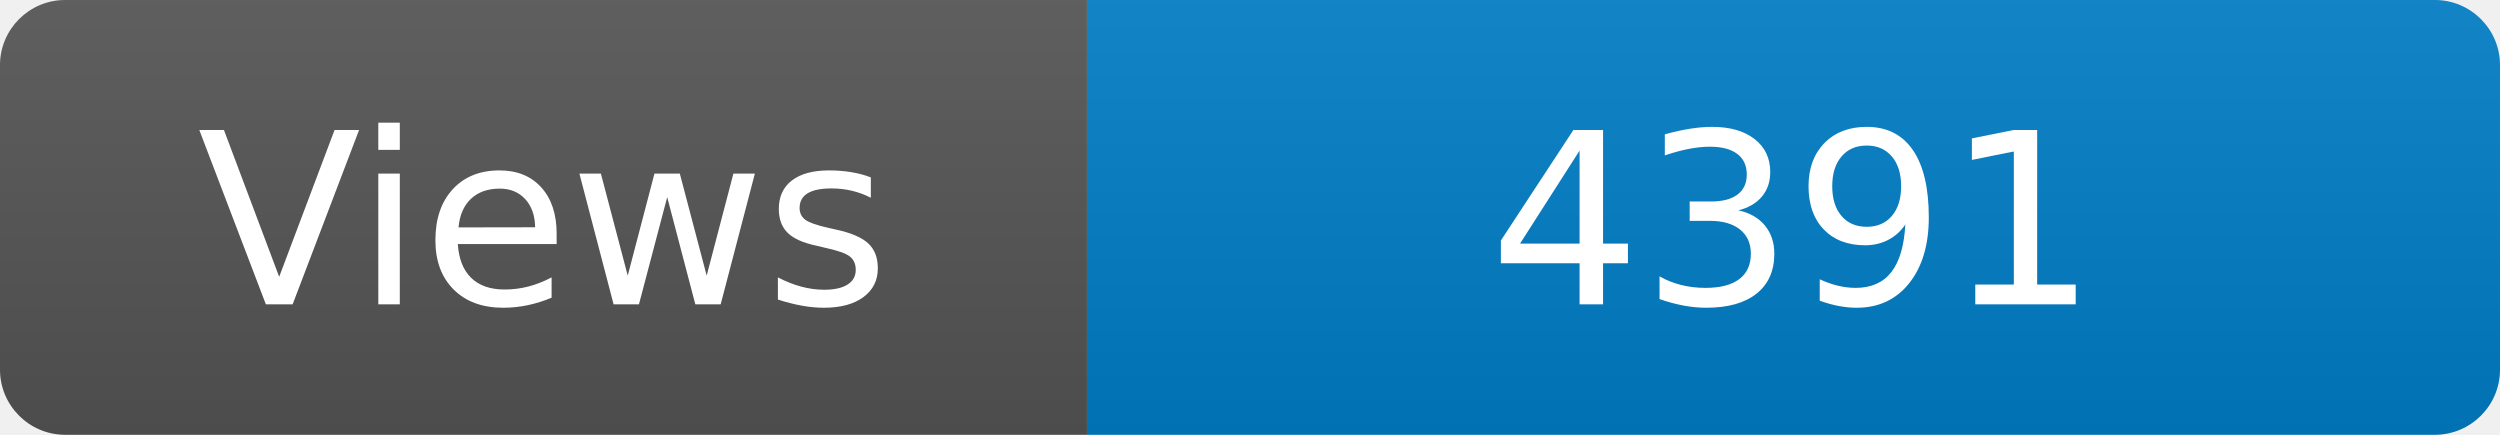
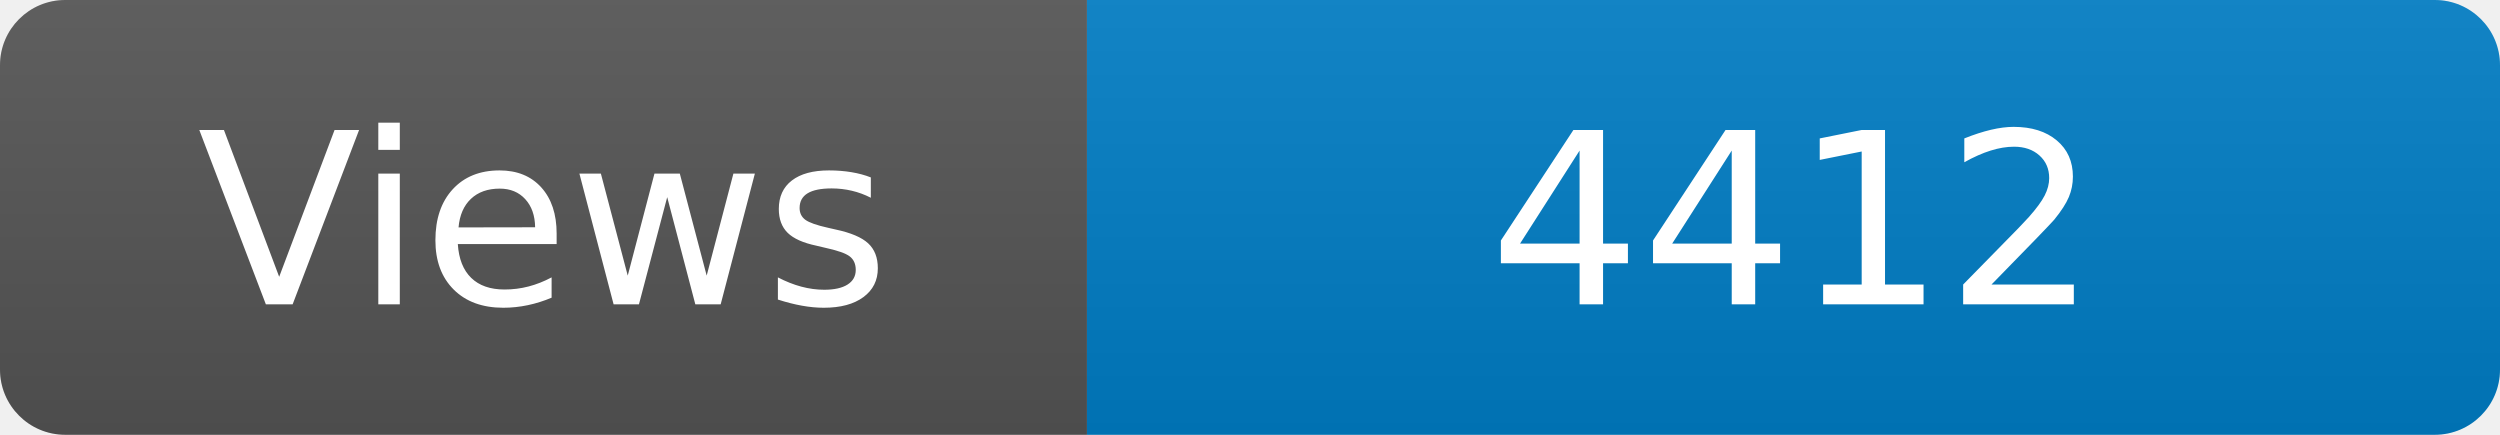
<svg xmlns="http://www.w3.org/2000/svg" width="115" height="20" role="img" aria-label="Maintained?: yes">
  <linearGradient id="s" x2="0" y2="100%">
    <stop offset="0" stop-color="#bbb" stop-opacity=".1" />
    <stop offset="1" stop-opacity=".1" />
  </linearGradient>
  <clipPath id="r">
    <rect width="115" height="20" rx="3" fill="#fff" />
  </clipPath>
  <g clip-path="url(#r)">
    <rect width="50" height="20" fill="#555" />
    <rect x="50" width="160" height="20" fill="#007ec6" />
    <rect width="115" height="20" fill="url(#s)" />
  </g>
  <g fill="#fff" text-anchor="middle" font-family="Verdana,Geneva,DejaVu Sans,sans-serif" font-size="110">
    <text x="250" y="140" transform="scale(.1)" fill="#fff">Views</text>
-     <text x="825" y="140" transform="scale(.1)" fill="#fff">4391</text>
+     <text x="825" y="140" transform="scale(.1)" fill="#fff">4412</text>
  </g>
</svg>
